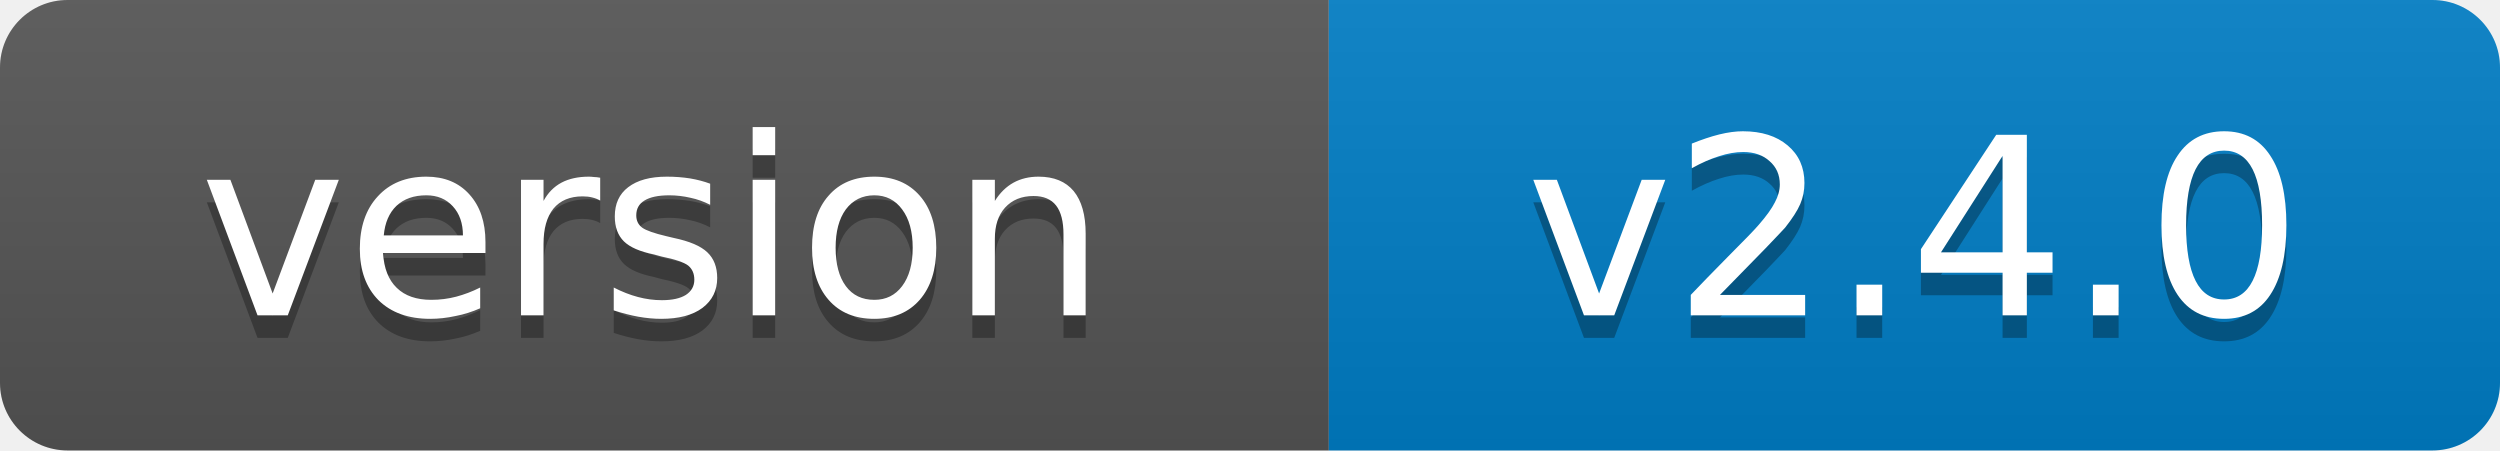
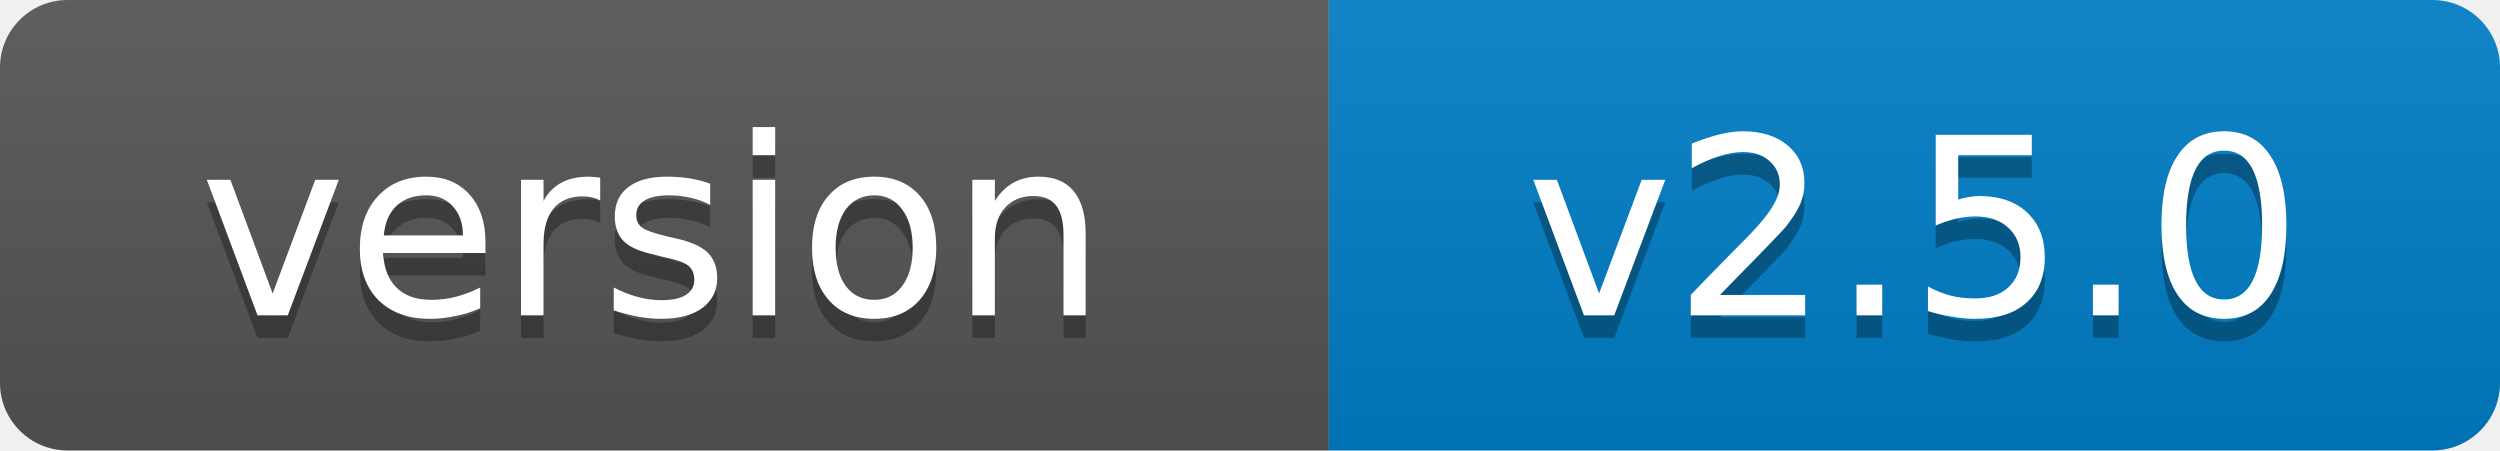
- <svg xmlns="http://www.w3.org/2000/svg" width="111" height="20" role="img" aria-label="version: v2.4.0">
+ <svg xmlns="http://www.w3.org/2000/svg" width="111" height="20" role="img" aria-label="version: v2.5.0">
  <linearGradient id="s" x2="0" y2="100%">
    <stop offset="0" stop-color="#bbb" stop-opacity=".1" />
    <stop offset="1" stop-opacity=".1" />
  </linearGradient>
  <clipPath id="r">
    <rect width="111" height="20" rx="3" fill="#fff" />
  </clipPath>
  <g clip-path="url(#r)">
    <rect width="59" height="20" fill="#555" />
    <rect x="59" width="52" height="20" fill="#007ec6" />
    <rect width="111" height="20" fill="url(#s)" />
  </g>
  <g fill="#fff" text-anchor="middle" font-family="Verdana,Geneva,DejaVu Sans,sans-serif" font-size="11">
    <text x="29" y="15" fill="#010101" fill-opacity=".3">version</text>
    <text x="29" y="14">version</text>
-     <text x="85" y="15" fill="#010101" fill-opacity=".3">v2.4.0</text>
-     <text x="85" y="14">v2.4.0</text>
+     <text x="85" y="15" fill="#010101" fill-opacity=".3">v2.5.0</text>
+     <text x="85" y="14">v2.5.0</text>
  </g>
</svg>
